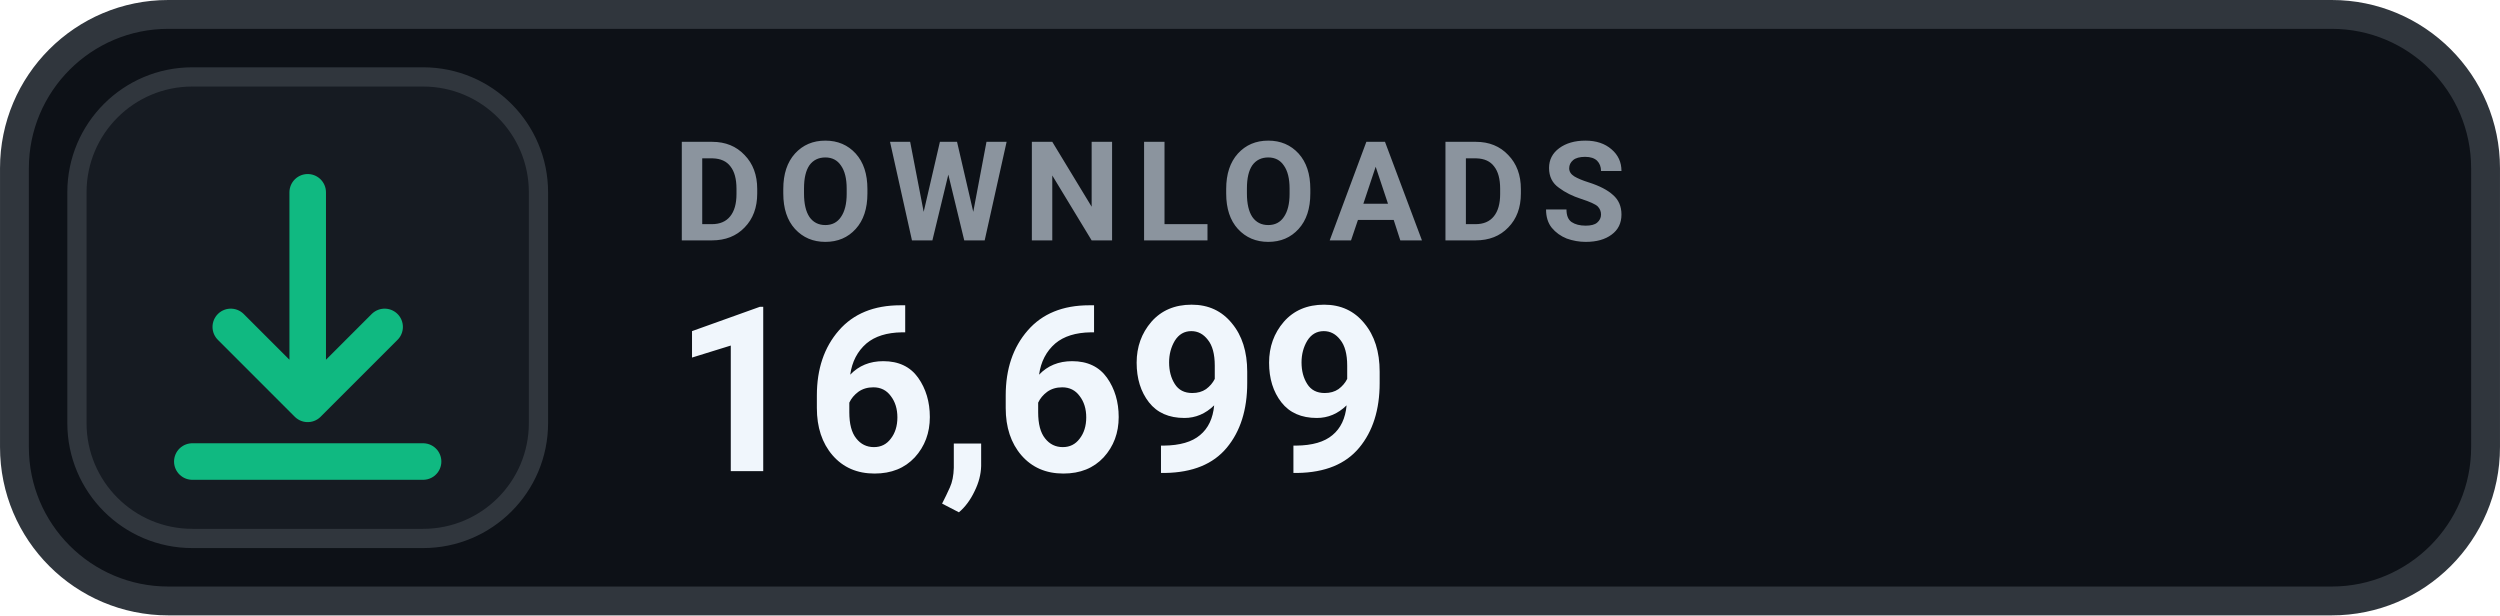
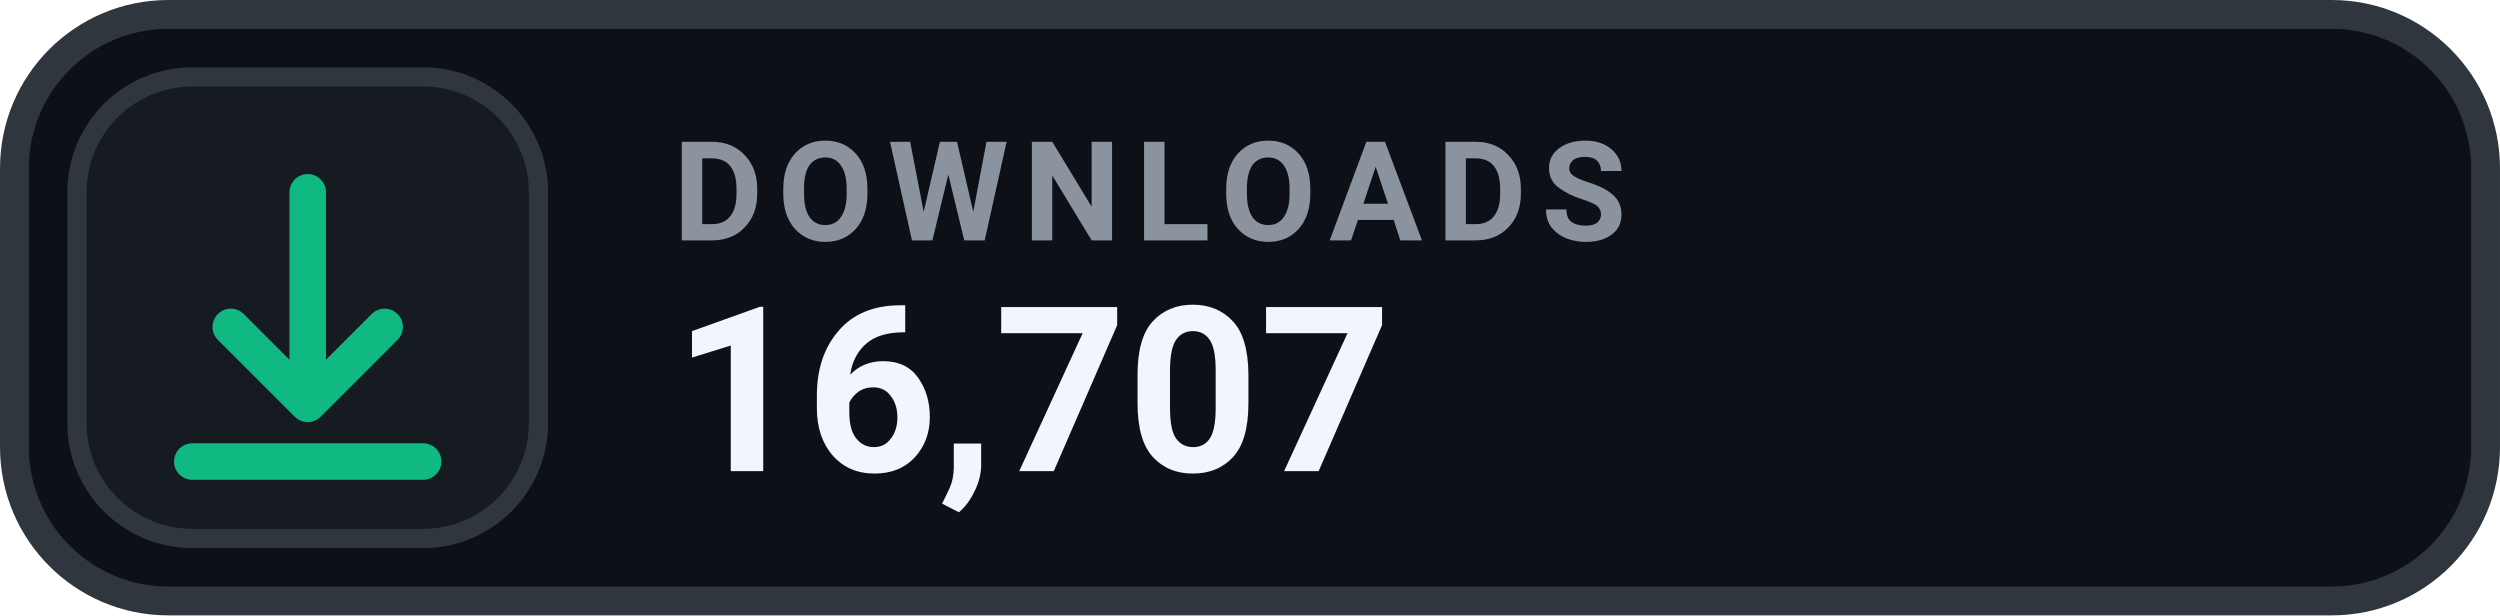
- <svg xmlns="http://www.w3.org/2000/svg" width="126" height="31.015" viewBox="0 0 130 32" role="img" aria-label="DOWNLOADS 16,699">
+ <svg xmlns="http://www.w3.org/2000/svg" width="126" height="31.015" viewBox="0 0 130 32" role="img" aria-label="DOWNLOADS 16,707">
  <rect x=".75" y=".75" width="128.5" height="30.5" rx="8" fill="#0D1117" stroke="#30363D" stroke-width="1.5" />
  <rect x="4" y="4" width="24" height="24" rx="6" fill="#161B22" stroke="#30363D" stroke-width="1" />
  <g transform="translate(16 16)" style="color:#10B981;">
    <path d="M0 -6 v11 m0 0 l4 -4 m-4 4 l-4 -4 M-6 8 h12" fill="none" stroke="currentColor" stroke-width="1.9" stroke-linecap="round" stroke-linejoin="round" />
  </g>
  <text x="35" y="12.5" fill="#8B949E" font-family="-apple-system,BlinkMacSystemFont,'Segoe UI',Roboto,Helvetica,Arial,sans-serif" font-size="7.2" font-weight="700" letter-spacing=".75">DOWNLOADS</text>
-   <text x="35" y="24.5" fill="#F0F6FC" font-family="-apple-system,BlinkMacSystemFont,'Segoe UI',Roboto,Helvetica,Arial,sans-serif" font-size="12" font-weight="700">16,699</text>
+   <text x="35" y="24.5" fill="#F0F6FC" font-family="-apple-system,BlinkMacSystemFont,'Segoe UI',Roboto,Helvetica,Arial,sans-serif" font-size="12" font-weight="700">16,707</text>
</svg>
